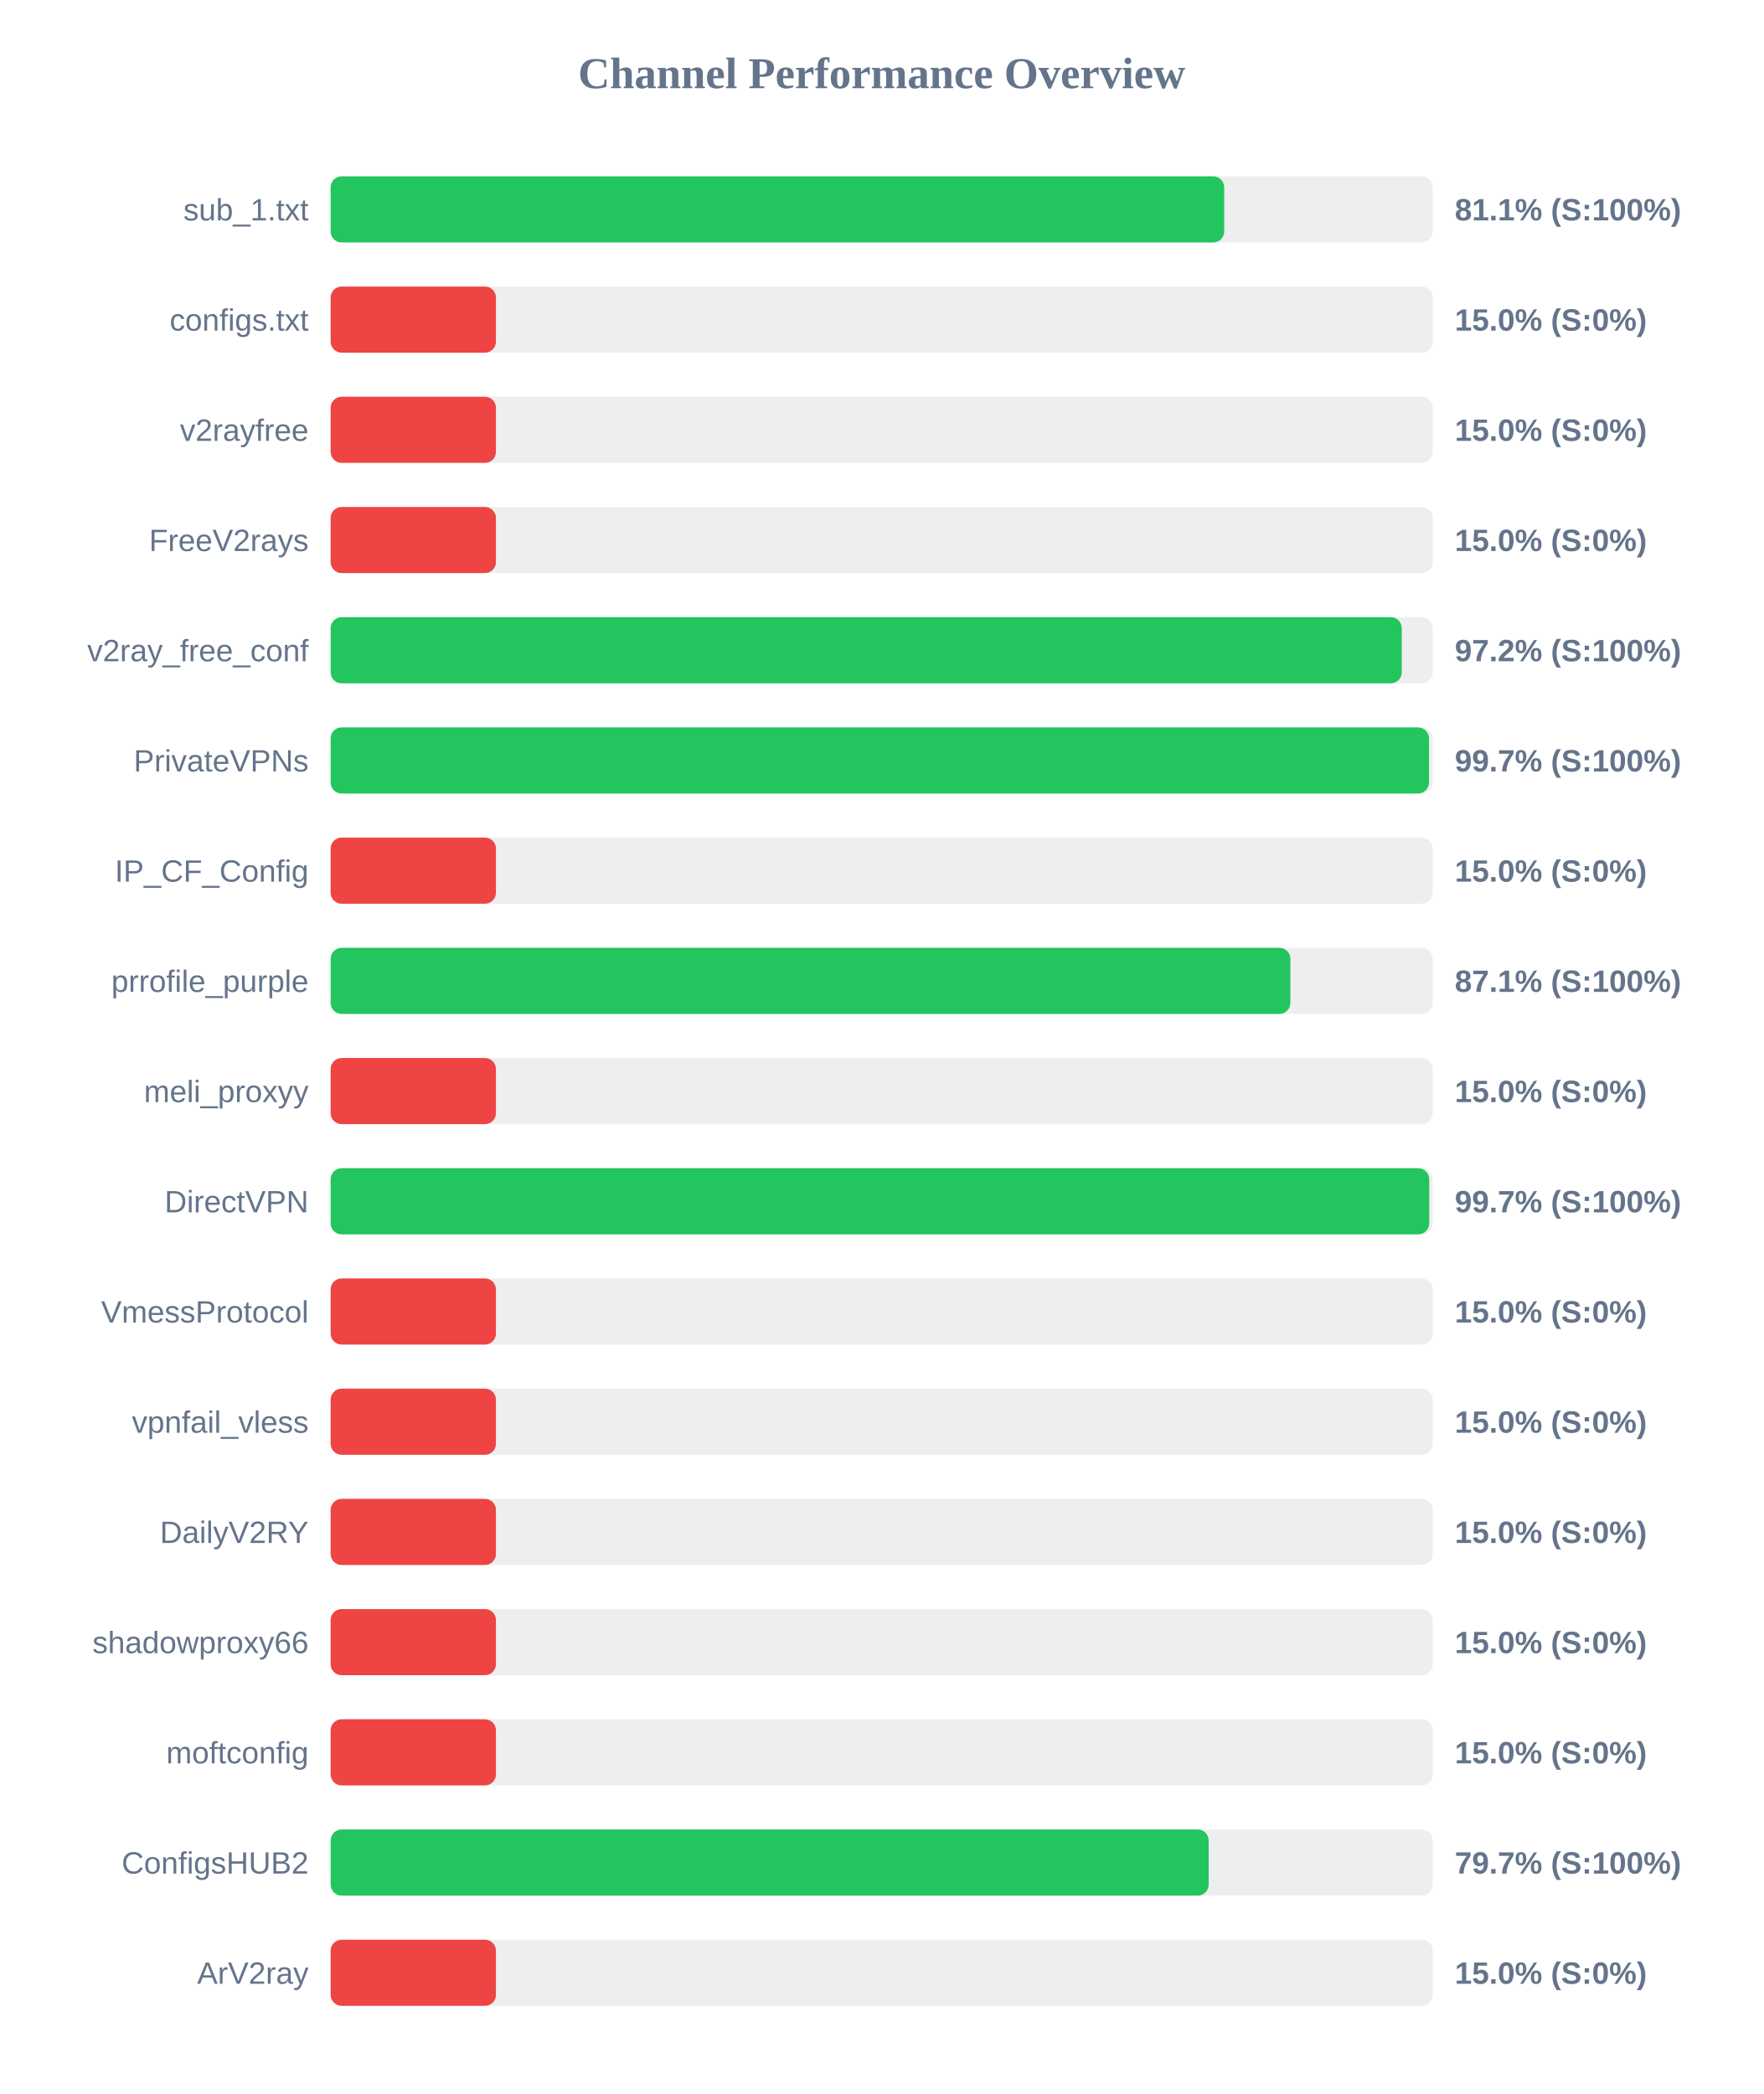
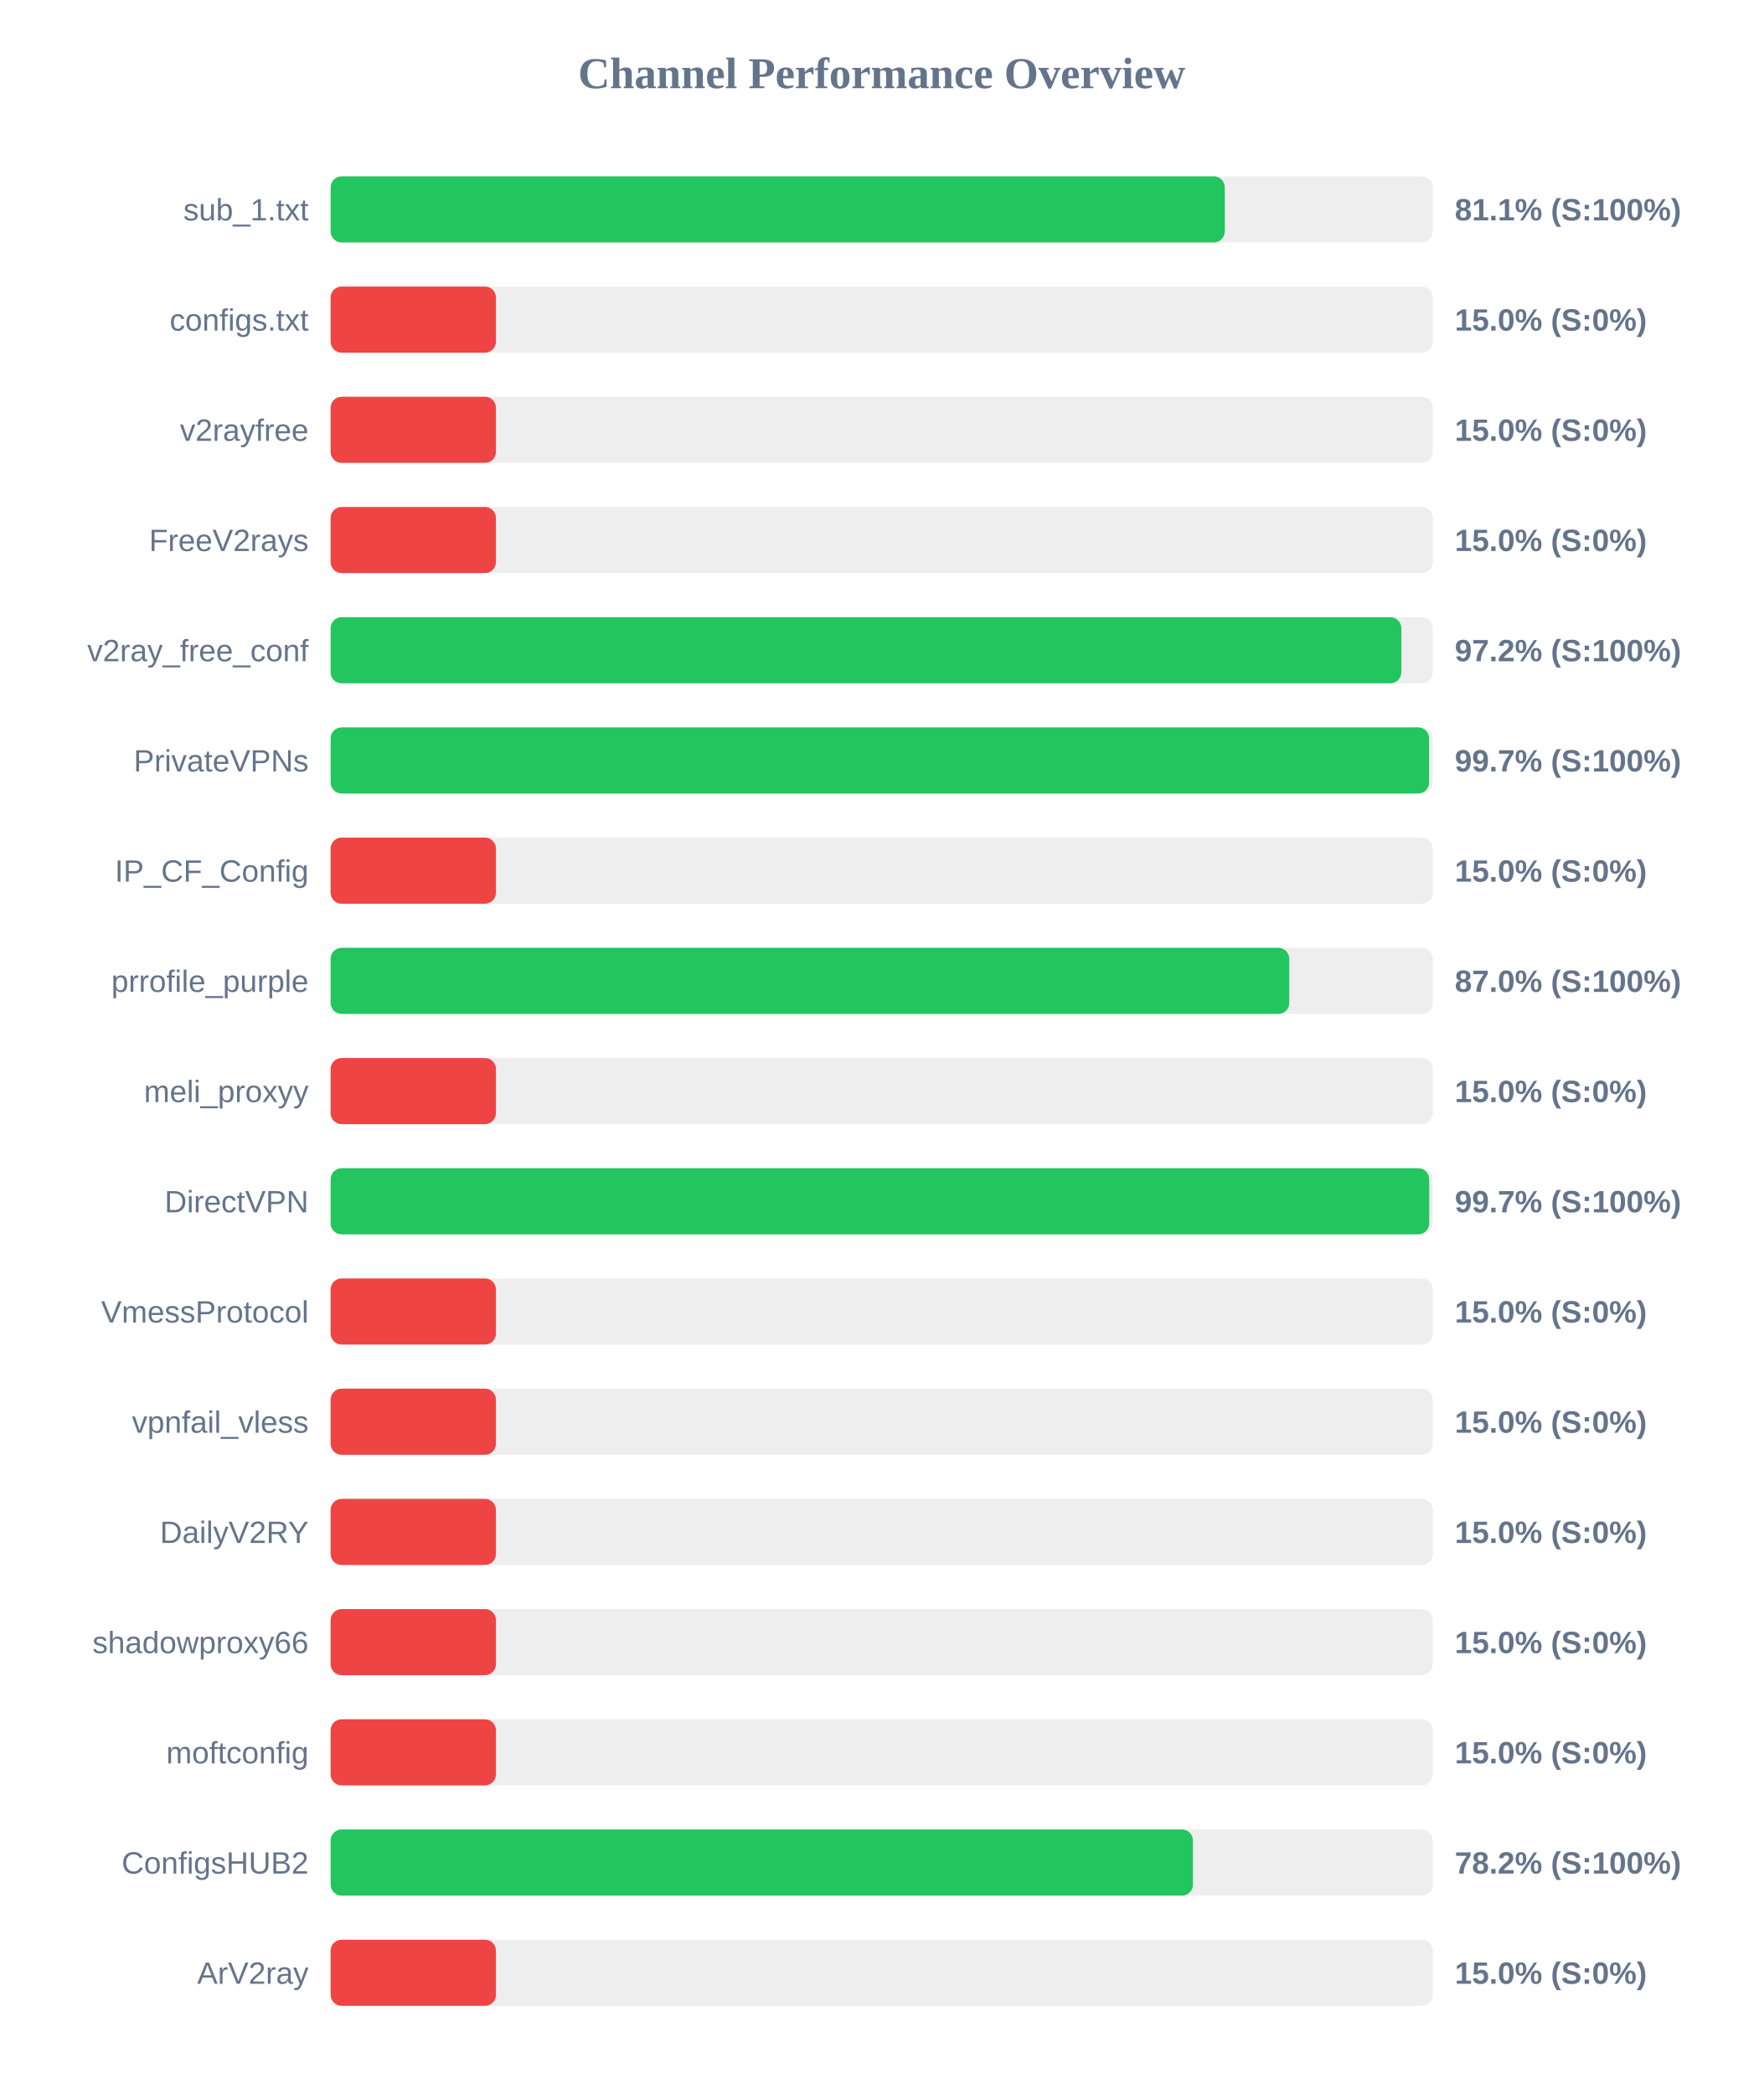
<svg xmlns="http://www.w3.org/2000/svg" width="800" height="950" version="1.1">
  <style>
        .row { font: 14px Arial; fill: #64748b; }
        .score { font: bold 14px Arial; fill: #64748b; }
    </style>
  <text x="400" y="40" text-anchor="middle" font-size="20px" font-weight="bold" fill="#64748b">Channel Performance Overview</text>
  <rect x="150" y="80" width="500" height="30" fill="#eee" rx="5" />
-   <rect x="150" y="80" width="405.4" height="30" fill="#22c55e" rx="5" />
+   <rect x="150" y="80" width="405.65" height="30" fill="#22c55e" rx="5" />
  <text x="140" y="100" text-anchor="end" class="row">sub_1.txt</text>
  <text x="660" y="100" text-anchor="start" class="score">81.1% (S:100%)</text>
  <rect x="150" y="130" width="500" height="30" fill="#eee" rx="5" />
  <rect x="150" y="130" width="75.0" height="30" fill="#ef4444" rx="5" />
  <text x="140" y="150" text-anchor="end" class="row">configs.txt</text>
  <text x="660" y="150" text-anchor="start" class="score">15.0% (S:0%)</text>
  <rect x="150" y="180" width="500" height="30" fill="#eee" rx="5" />
  <rect x="150" y="180" width="75.0" height="30" fill="#ef4444" rx="5" />
  <text x="140" y="200" text-anchor="end" class="row">v2rayfree</text>
  <text x="660" y="200" text-anchor="start" class="score">15.0% (S:0%)</text>
  <rect x="150" y="230" width="500" height="30" fill="#eee" rx="5" />
  <rect x="150" y="230" width="75.0" height="30" fill="#ef4444" rx="5" />
  <text x="140" y="250" text-anchor="end" class="row">FreeV2rays</text>
  <text x="660" y="250" text-anchor="start" class="score">15.0% (S:0%)</text>
  <rect x="150" y="280" width="500" height="30" fill="#eee" rx="5" />
-   <rect x="150" y="280" width="485.95" height="30" fill="#22c55e" rx="5" />
+   <rect x="150" y="280" width="485.75" height="30" fill="#22c55e" rx="5" />
  <text x="140" y="300" text-anchor="end" class="row">v2ray_free_conf</text>
  <text x="660" y="300" text-anchor="start" class="score">97.2% (S:100%)</text>
  <rect x="150" y="330" width="500" height="30" fill="#eee" rx="5" />
-   <rect x="150" y="330" width="498.3" height="30" fill="#22c55e" rx="5" />
+   <rect x="150" y="330" width="498.35" height="30" fill="#22c55e" rx="5" />
  <text x="140" y="350" text-anchor="end" class="row">PrivateVPNs</text>
  <text x="660" y="350" text-anchor="start" class="score">99.7% (S:100%)</text>
  <rect x="150" y="380" width="500" height="30" fill="#eee" rx="5" />
  <rect x="150" y="380" width="75.0" height="30" fill="#ef4444" rx="5" />
  <text x="140" y="400" text-anchor="end" class="row">IP_CF_Config</text>
  <text x="660" y="400" text-anchor="start" class="score">15.0% (S:0%)</text>
  <rect x="150" y="430" width="500" height="30" fill="#eee" rx="5" />
-   <rect x="150" y="430" width="435.4" height="30" fill="#22c55e" rx="5" />
+   <rect x="150" y="430" width="434.9" height="30" fill="#22c55e" rx="5" />
  <text x="140" y="450" text-anchor="end" class="row">prrofile_purple</text>
-   <text x="660" y="450" text-anchor="start" class="score">87.1% (S:100%)</text>
+   <text x="660" y="450" text-anchor="start" class="score">87.0% (S:100%)</text>
  <rect x="150" y="480" width="500" height="30" fill="#eee" rx="5" />
  <rect x="150" y="480" width="75.0" height="30" fill="#ef4444" rx="5" />
  <text x="140" y="500" text-anchor="end" class="row">meli_proxyy</text>
  <text x="660" y="500" text-anchor="start" class="score">15.0% (S:0%)</text>
  <rect x="150" y="530" width="500" height="30" fill="#eee" rx="5" />
  <rect x="150" y="530" width="498.4" height="30" fill="#22c55e" rx="5" />
  <text x="140" y="550" text-anchor="end" class="row">DirectVPN</text>
  <text x="660" y="550" text-anchor="start" class="score">99.7% (S:100%)</text>
  <rect x="150" y="580" width="500" height="30" fill="#eee" rx="5" />
  <rect x="150" y="580" width="75.0" height="30" fill="#ef4444" rx="5" />
  <text x="140" y="600" text-anchor="end" class="row">VmessProtocol</text>
  <text x="660" y="600" text-anchor="start" class="score">15.0% (S:0%)</text>
  <rect x="150" y="630" width="500" height="30" fill="#eee" rx="5" />
  <rect x="150" y="630" width="75.0" height="30" fill="#ef4444" rx="5" />
  <text x="140" y="650" text-anchor="end" class="row">vpnfail_vless</text>
  <text x="660" y="650" text-anchor="start" class="score">15.0% (S:0%)</text>
  <rect x="150" y="680" width="500" height="30" fill="#eee" rx="5" />
  <rect x="150" y="680" width="75.0" height="30" fill="#ef4444" rx="5" />
  <text x="140" y="700" text-anchor="end" class="row">DailyV2RY</text>
  <text x="660" y="700" text-anchor="start" class="score">15.0% (S:0%)</text>
  <rect x="150" y="730" width="500" height="30" fill="#eee" rx="5" />
  <rect x="150" y="730" width="75.0" height="30" fill="#ef4444" rx="5" />
  <text x="140" y="750" text-anchor="end" class="row">shadowproxy66</text>
  <text x="660" y="750" text-anchor="start" class="score">15.0% (S:0%)</text>
  <rect x="150" y="780" width="500" height="30" fill="#eee" rx="5" />
  <rect x="150" y="780" width="75.0" height="30" fill="#ef4444" rx="5" />
  <text x="140" y="800" text-anchor="end" class="row">moftconfig</text>
  <text x="660" y="800" text-anchor="start" class="score">15.0% (S:0%)</text>
  <rect x="150" y="830" width="500" height="30" fill="#eee" rx="5" />
-   <rect x="150" y="830" width="398.35" height="30" fill="#22c55e" rx="5" />
+   <rect x="150" y="830" width="391.2" height="30" fill="#22c55e" rx="5" />
  <text x="140" y="850" text-anchor="end" class="row">ConfigsHUB2</text>
-   <text x="660" y="850" text-anchor="start" class="score">79.7% (S:100%)</text>
+   <text x="660" y="850" text-anchor="start" class="score">78.2% (S:100%)</text>
  <rect x="150" y="880" width="500" height="30" fill="#eee" rx="5" />
  <rect x="150" y="880" width="75.0" height="30" fill="#ef4444" rx="5" />
  <text x="140" y="900" text-anchor="end" class="row">ArV2ray</text>
  <text x="660" y="900" text-anchor="start" class="score">15.0% (S:0%)</text>
</svg>
